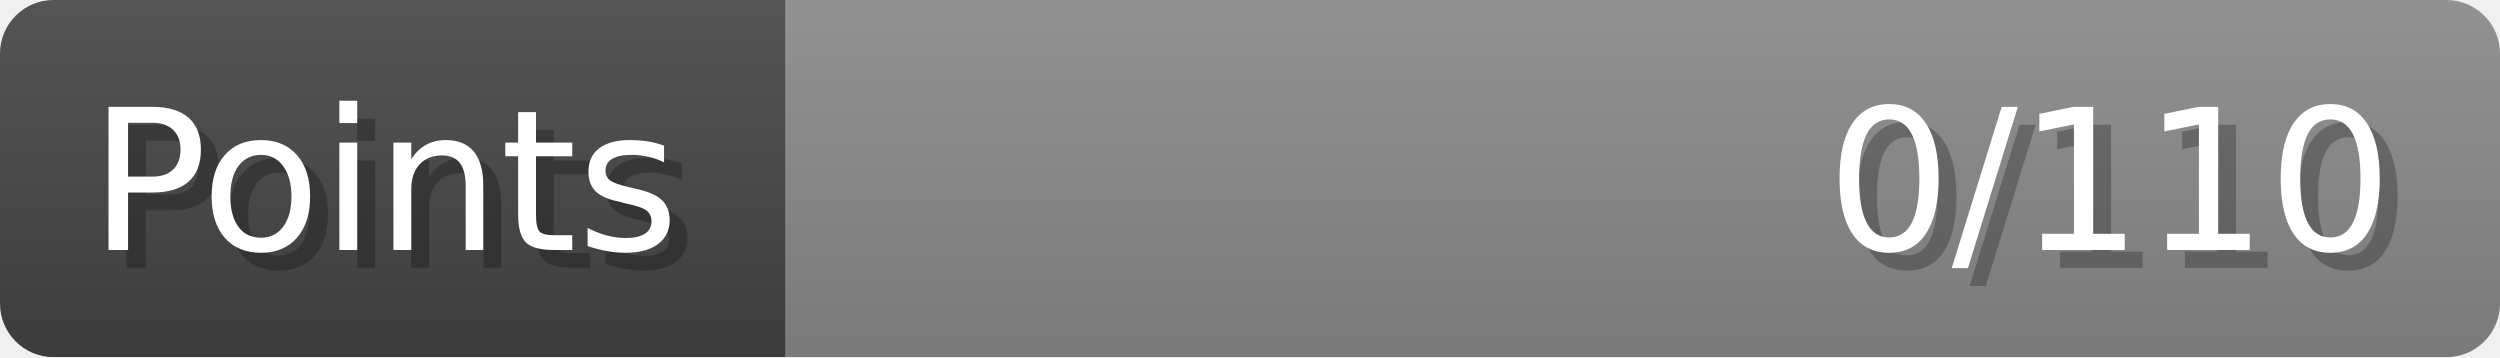
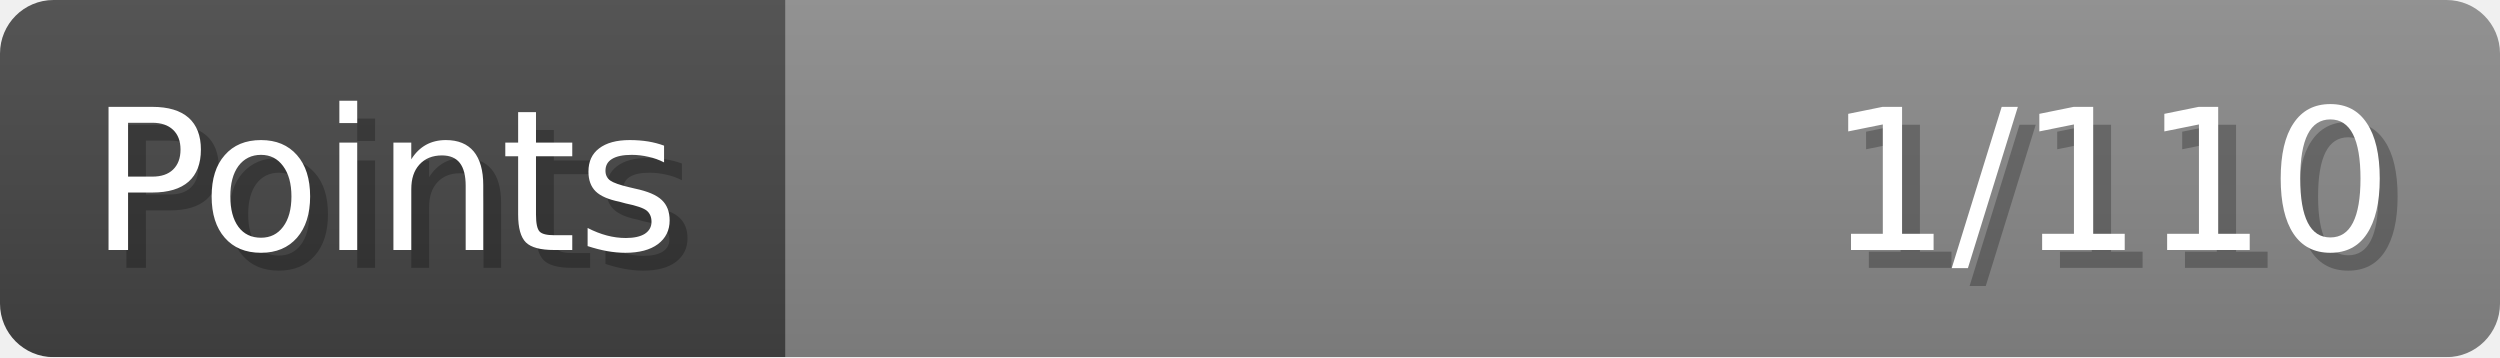
- <svg xmlns="http://www.w3.org/2000/svg" width="140px" height="20px" role="img" aria-label="Points: 0/110">
+ <svg xmlns="http://www.w3.org/2000/svg" width="140px" height="20px" role="img" aria-label="Points: 1/110">
  <linearGradient id="a" x2="0" y2="100%">
    <stop offset="0" stop-opacity=".1" stop-color="#EEE" />
    <stop offset="1" stop-opacity=".1" />
  </linearGradient>
  <mask id="m">
    <rect width="100%" height="100%" rx="3" fill="#FFF" />
  </mask>
  <g mask="url(#m)">
    <rect x="0" y="0" width="44" height="20" fill="#444" />
    <svg x="44" y="0" width="96" height="20">
      <rect width="100%" height="100%" fill="#888888" />
      <rect width="0%" height="100%" fill="#33CC11" transform="">
        <animate attributeName="width" begin="0.5s" dur="600ms" from="0%" to="0%" repeatCount="1" fill="freeze" calcMode="spline" keyTimes="0; 1" keySplines="0.3, 0.61, 0.355, 1" />
      </rect>
    </svg>
    <rect width="140" height="20" fill="url(#a)" />
  </g>
  <g aria-hidden="true" font-size="11" font-family="Verdana, DejaVu Sans, sans-serif" fill="#FFFFFF">
    <text x="6" y="15" fill="#000" opacity="0.25">Points</text>
    <text x="5" y="14">Points</text>
-     <text x="135" y="15" fill="#000" opacity="0.25" text-anchor="end">0/110</text>
-     <text x="134" y="14" text-anchor="end">0/110</text>
+     <text x="135" y="15" fill="#000" opacity="0.25" text-anchor="end">1/110</text>
+     <text x="134" y="14" text-anchor="end">1/110</text>
  </g>
</svg>
